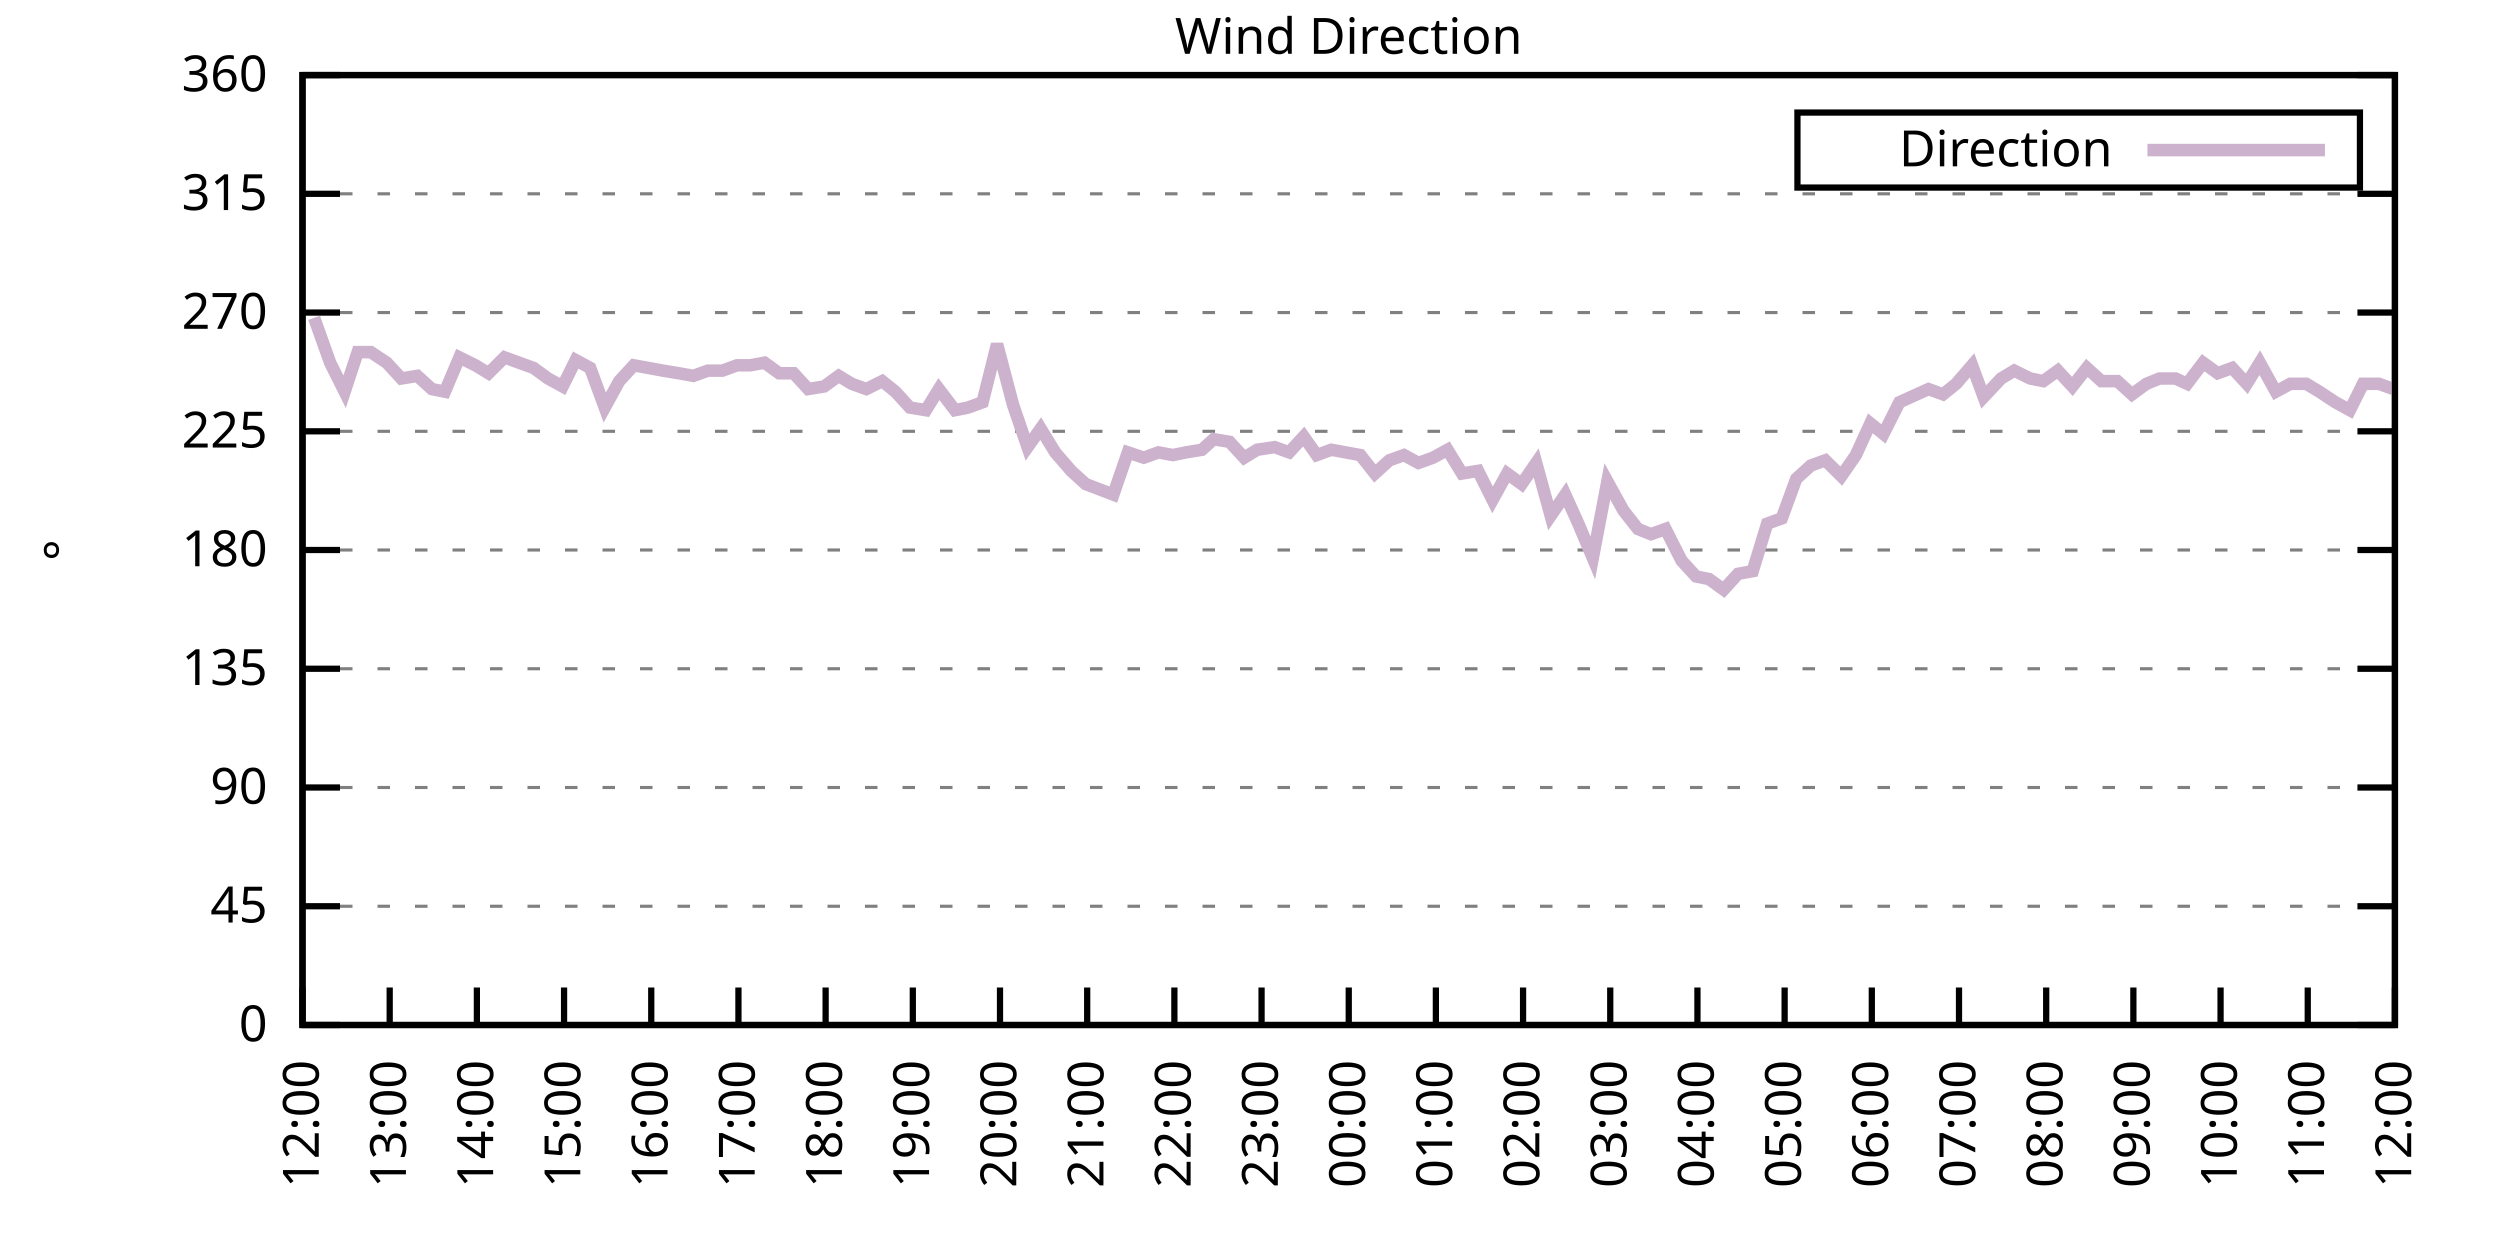
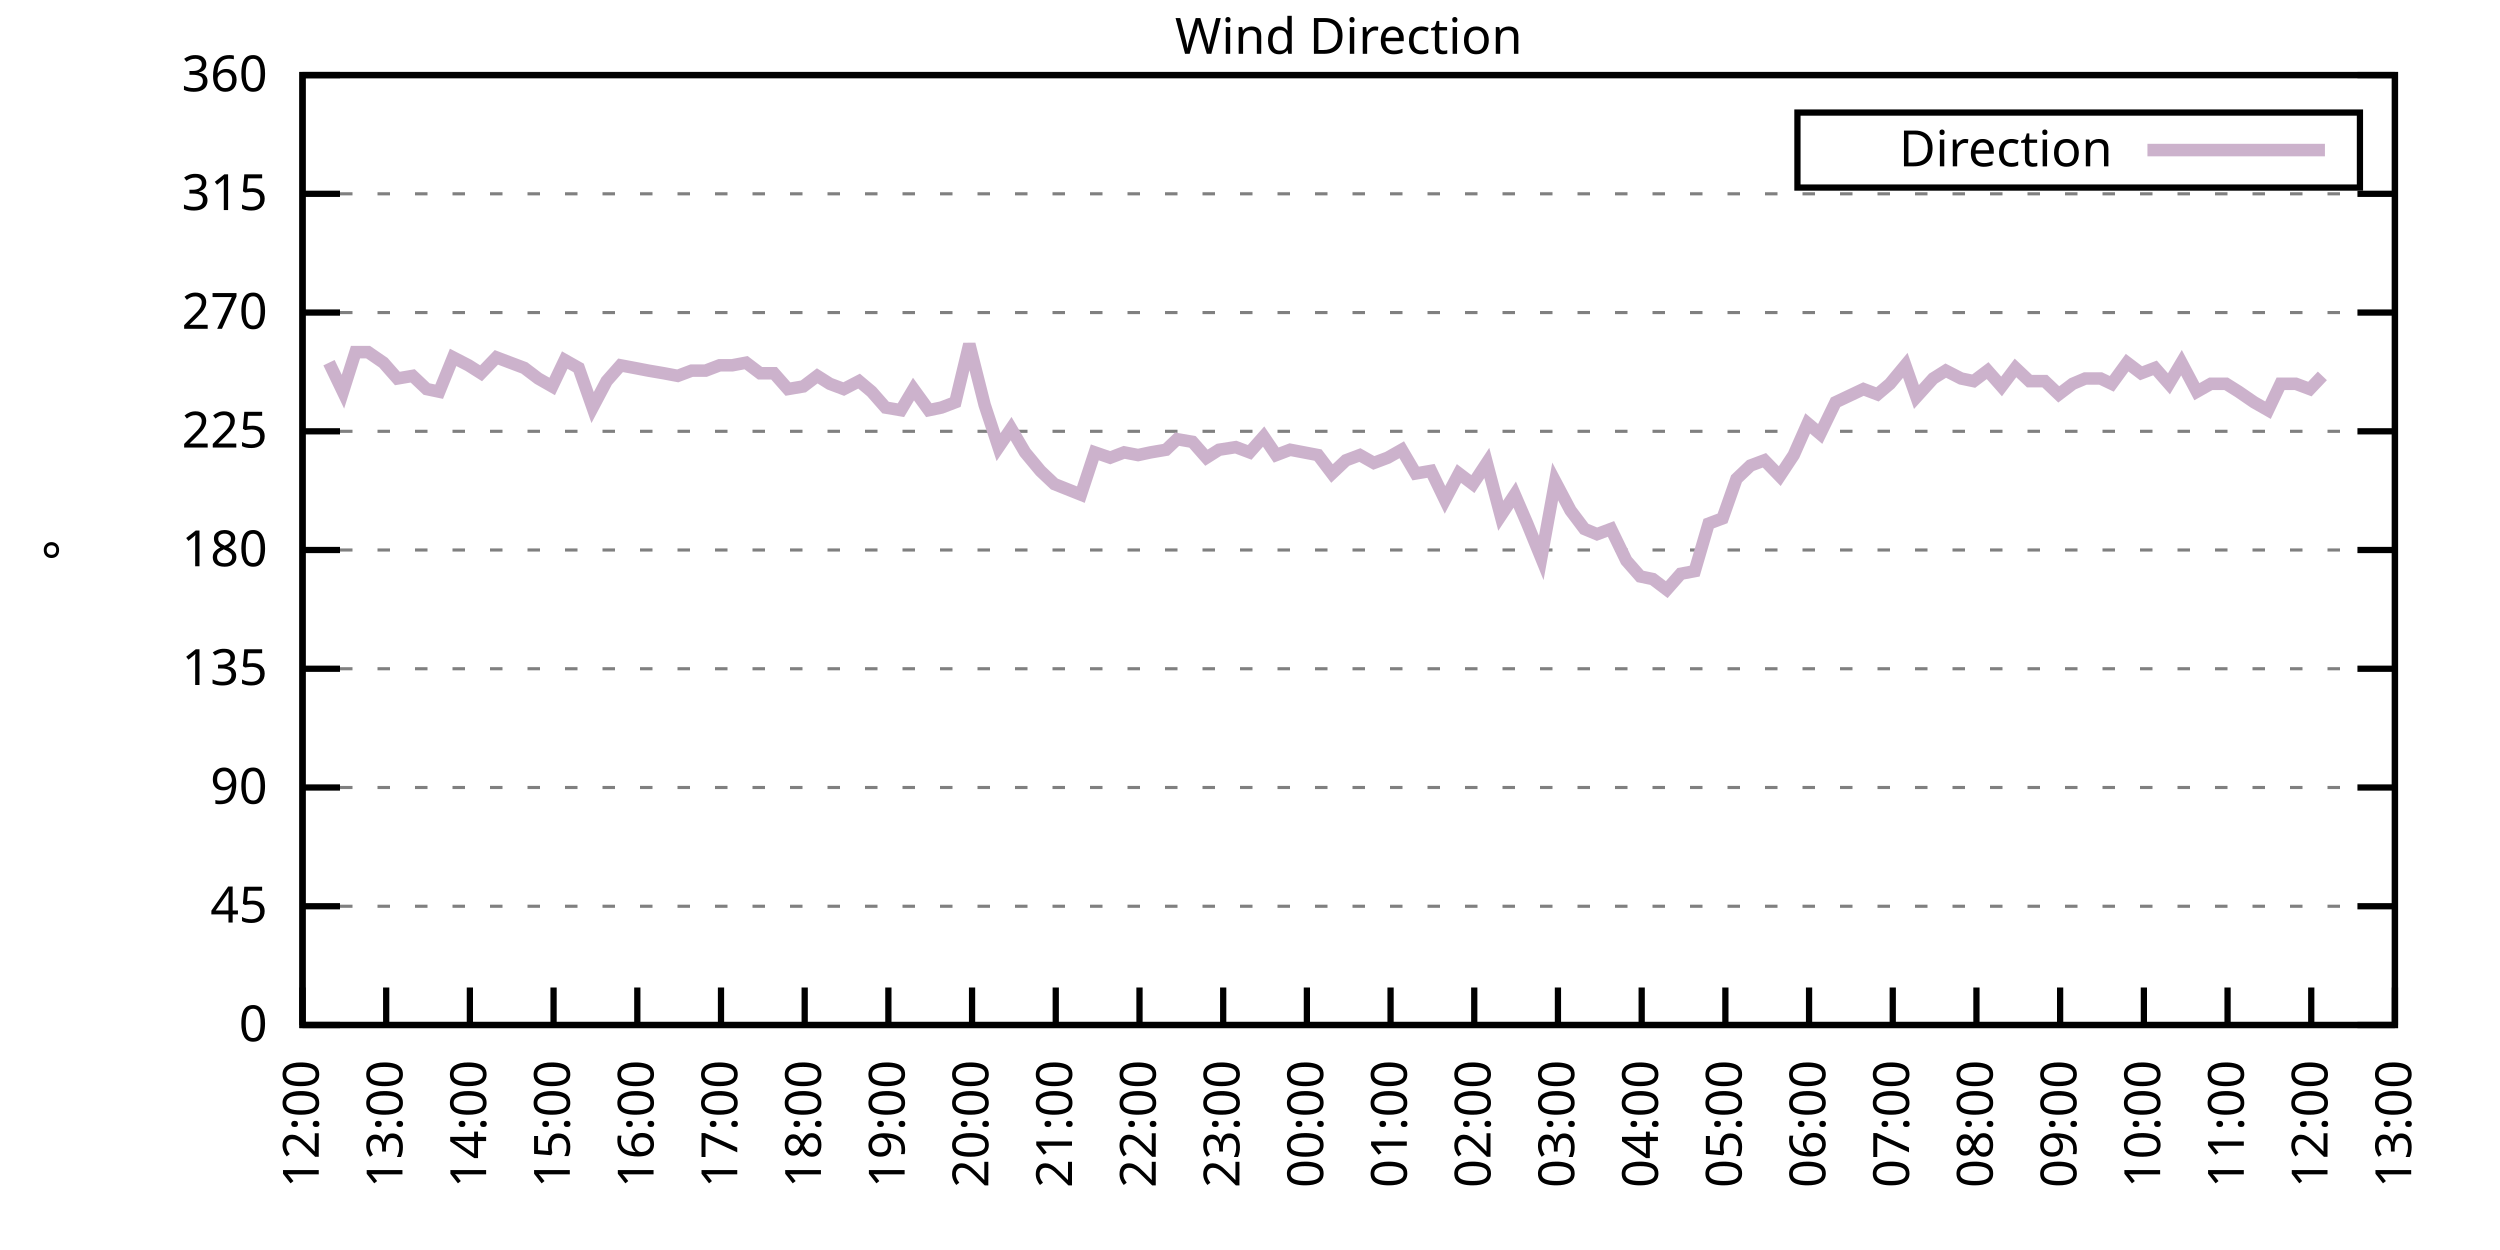
<svg xmlns="http://www.w3.org/2000/svg" xmlns:xlink="http://www.w3.org/1999/xlink" width="400" height="200" viewBox="0 0 400 200">
  <g id="gnuplot_canvas">
    <rect x="0" y="0" width="400" height="200" fill="none" />
    <defs>
      <circle id="gpDot" r="0.5" stroke-width="0.5" stroke="currentColor" />
      <path id="gpPt0" stroke-width="0.333" stroke="currentColor" d="M-1,0 h2 M0,-1 v2" />
      <path id="gpPt1" stroke-width="0.333" stroke="currentColor" d="M-1,-1 L1,1 M1,-1 L-1,1" />
      <path id="gpPt2" stroke-width="0.333" stroke="currentColor" d="M-1,0 L1,0 M0,-1 L0,1 M-1,-1 L1,1 M-1,1 L1,-1" />
      <rect id="gpPt3" stroke-width="0.333" stroke="currentColor" x="-1" y="-1" width="2" height="2" />
      <rect id="gpPt4" stroke-width="0.333" stroke="currentColor" fill="currentColor" x="-1" y="-1" width="2" height="2" />
      <circle id="gpPt5" stroke-width="0.333" stroke="currentColor" cx="0" cy="0" r="1" />
      <use xlink:href="#gpPt5" id="gpPt6" fill="currentColor" stroke="none" />
      <path id="gpPt7" stroke-width="0.333" stroke="currentColor" d="M0,-1.33 L-1.33,0.67 L1.33,0.67 z" />
      <use xlink:href="#gpPt7" id="gpPt8" fill="currentColor" stroke="none" />
      <use xlink:href="#gpPt7" id="gpPt9" stroke="currentColor" transform="rotate(180)" />
      <use xlink:href="#gpPt9" id="gpPt10" fill="currentColor" stroke="none" />
      <use xlink:href="#gpPt3" id="gpPt11" stroke="currentColor" transform="rotate(45)" />
      <use xlink:href="#gpPt11" id="gpPt12" fill="currentColor" stroke="none" />
      <path id="gpPt13" stroke-width="0.333" stroke="currentColor" d="M0,1.330 L1.265,0.411 L0.782,-1.067 L-0.782,-1.076 L-1.265,0.411 z" />
      <use xlink:href="#gpPt13" id="gpPt14" fill="currentColor" stroke="none" />
      <filter id="textbox" filterUnits="objectBoundingBox" x="0" y="0" height="1" width="1">
        <feFlood flood-color="white" flood-opacity="1" result="bgnd" />
        <feComposite in="SourceGraphic" in2="bgnd" operator="atop" />
      </filter>
      <filter id="greybox" filterUnits="objectBoundingBox" x="0" y="0" height="1" width="1">
        <feFlood flood-color="lightgrey" flood-opacity="1" result="grey" />
        <feComposite in="SourceGraphic" in2="grey" operator="atop" />
      </filter>
    </defs>
    <g fill="none" color="white" stroke="currentColor" stroke-width="1.00" stroke-linecap="butt" stroke-linejoin="miter">
</g>
    <g fill="none" color="black" stroke="currentColor" stroke-width="1.00" stroke-linecap="butt" stroke-linejoin="miter">
      <g stroke="none" shape-rendering="crispEdges">
        <polygon fill="rgb(255, 255, 255)" points="48.40,164.00 383.18,164.00 383.18,12.02 48.40,12.02 " />
      </g>
    </g>
    <g fill="none" color="black" stroke="currentColor" stroke-width="1.00" stroke-linecap="butt" stroke-linejoin="miter">
</g>
    <g fill="none" color="black" stroke="black" stroke-width="0.50" stroke-linecap="butt" stroke-linejoin="miter">
</g>
    <g fill="none" color="gray" stroke="currentColor" stroke-width="0.50" stroke-linecap="butt" stroke-linejoin="miter">
      <path stroke="gray" stroke-dasharray="2,4" class="gridline" d="M48.40,164.00 L383.19,164.00  " />
    </g>
    <g fill="none" color="gray" stroke="gray" stroke-width="1.00" stroke-linecap="butt" stroke-linejoin="miter">
</g>
    <g fill="none" color="black" stroke="currentColor" stroke-width="1.00" stroke-linecap="butt" stroke-linejoin="miter">
      <path stroke="black" d="M48.40,164.00 L54.40,164.00 M383.19,164.00 L377.19,164.00  " />
      <g transform="translate(42.80,166.60)" stroke="none" fill="black" font-family="Sans" font-size="8.00" text-anchor="end">
        <text>
          <tspan font-family="Sans"> 0</tspan>
        </text>
      </g>
    </g>
    <g fill="none" color="black" stroke="currentColor" stroke-width="1.00" stroke-linecap="butt" stroke-linejoin="miter">
</g>
    <g fill="none" color="black" stroke="black" stroke-width="0.50" stroke-linecap="butt" stroke-linejoin="miter">
</g>
    <g fill="none" color="gray" stroke="currentColor" stroke-width="0.50" stroke-linecap="butt" stroke-linejoin="miter">
      <path stroke="gray" stroke-dasharray="2,4" class="gridline" d="M48.40,145.00 L383.19,145.00  " />
    </g>
    <g fill="none" color="gray" stroke="gray" stroke-width="1.00" stroke-linecap="butt" stroke-linejoin="miter">
</g>
    <g fill="none" color="black" stroke="currentColor" stroke-width="1.00" stroke-linecap="butt" stroke-linejoin="miter">
      <path stroke="black" d="M48.40,145.00 L54.40,145.00 M383.19,145.00 L377.19,145.00  " />
      <g transform="translate(42.80,147.60)" stroke="none" fill="black" font-family="Sans" font-size="8.00" text-anchor="end">
        <text>
          <tspan font-family="Sans"> 45</tspan>
        </text>
      </g>
    </g>
    <g fill="none" color="black" stroke="currentColor" stroke-width="1.00" stroke-linecap="butt" stroke-linejoin="miter">
</g>
    <g fill="none" color="black" stroke="black" stroke-width="0.50" stroke-linecap="butt" stroke-linejoin="miter">
</g>
    <g fill="none" color="gray" stroke="currentColor" stroke-width="0.50" stroke-linecap="butt" stroke-linejoin="miter">
      <path stroke="gray" stroke-dasharray="2,4" class="gridline" d="M48.40,126.00 L383.19,126.00  " />
    </g>
    <g fill="none" color="gray" stroke="gray" stroke-width="1.00" stroke-linecap="butt" stroke-linejoin="miter">
</g>
    <g fill="none" color="black" stroke="currentColor" stroke-width="1.00" stroke-linecap="butt" stroke-linejoin="miter">
      <path stroke="black" d="M48.40,126.00 L54.40,126.00 M383.19,126.00 L377.19,126.00  " />
      <g transform="translate(42.80,128.60)" stroke="none" fill="black" font-family="Sans" font-size="8.00" text-anchor="end">
        <text>
          <tspan font-family="Sans"> 90</tspan>
        </text>
      </g>
    </g>
    <g fill="none" color="black" stroke="currentColor" stroke-width="1.00" stroke-linecap="butt" stroke-linejoin="miter">
</g>
    <g fill="none" color="black" stroke="black" stroke-width="0.50" stroke-linecap="butt" stroke-linejoin="miter">
</g>
    <g fill="none" color="gray" stroke="currentColor" stroke-width="0.50" stroke-linecap="butt" stroke-linejoin="miter">
      <path stroke="gray" stroke-dasharray="2,4" class="gridline" d="M48.40,107.00 L383.19,107.00  " />
    </g>
    <g fill="none" color="gray" stroke="gray" stroke-width="1.00" stroke-linecap="butt" stroke-linejoin="miter">
</g>
    <g fill="none" color="black" stroke="currentColor" stroke-width="1.00" stroke-linecap="butt" stroke-linejoin="miter">
      <path stroke="black" d="M48.40,107.00 L54.40,107.00 M383.19,107.00 L377.19,107.00  " />
      <g transform="translate(42.80,109.60)" stroke="none" fill="black" font-family="Sans" font-size="8.00" text-anchor="end">
        <text>
          <tspan font-family="Sans"> 135</tspan>
        </text>
      </g>
    </g>
    <g fill="none" color="black" stroke="currentColor" stroke-width="1.00" stroke-linecap="butt" stroke-linejoin="miter">
</g>
    <g fill="none" color="black" stroke="black" stroke-width="0.50" stroke-linecap="butt" stroke-linejoin="miter">
</g>
    <g fill="none" color="gray" stroke="currentColor" stroke-width="0.50" stroke-linecap="butt" stroke-linejoin="miter">
      <path stroke="gray" stroke-dasharray="2,4" class="gridline" d="M48.40,88.00 L383.19,88.00  " />
    </g>
    <g fill="none" color="gray" stroke="gray" stroke-width="1.00" stroke-linecap="butt" stroke-linejoin="miter">
</g>
    <g fill="none" color="black" stroke="currentColor" stroke-width="1.00" stroke-linecap="butt" stroke-linejoin="miter">
      <path stroke="black" d="M48.40,88.00 L54.40,88.00 M383.19,88.00 L377.19,88.00  " />
      <g transform="translate(42.80,90.60)" stroke="none" fill="black" font-family="Sans" font-size="8.00" text-anchor="end">
        <text>
          <tspan font-family="Sans"> 180</tspan>
        </text>
      </g>
    </g>
    <g fill="none" color="black" stroke="currentColor" stroke-width="1.00" stroke-linecap="butt" stroke-linejoin="miter">
</g>
    <g fill="none" color="black" stroke="black" stroke-width="0.50" stroke-linecap="butt" stroke-linejoin="miter">
</g>
    <g fill="none" color="gray" stroke="currentColor" stroke-width="0.50" stroke-linecap="butt" stroke-linejoin="miter">
      <path stroke="gray" stroke-dasharray="2,4" class="gridline" d="M48.40,69.01 L383.19,69.01  " />
    </g>
    <g fill="none" color="gray" stroke="gray" stroke-width="1.00" stroke-linecap="butt" stroke-linejoin="miter">
</g>
    <g fill="none" color="black" stroke="currentColor" stroke-width="1.00" stroke-linecap="butt" stroke-linejoin="miter">
      <path stroke="black" d="M48.40,69.01 L54.40,69.01 M383.19,69.01 L377.19,69.01  " />
      <g transform="translate(42.80,71.61)" stroke="none" fill="black" font-family="Sans" font-size="8.00" text-anchor="end">
        <text>
          <tspan font-family="Sans"> 225</tspan>
        </text>
      </g>
    </g>
    <g fill="none" color="black" stroke="currentColor" stroke-width="1.00" stroke-linecap="butt" stroke-linejoin="miter">
</g>
    <g fill="none" color="black" stroke="black" stroke-width="0.50" stroke-linecap="butt" stroke-linejoin="miter">
</g>
    <g fill="none" color="gray" stroke="currentColor" stroke-width="0.50" stroke-linecap="butt" stroke-linejoin="miter">
      <path stroke="gray" stroke-dasharray="2,4" class="gridline" d="M48.40,50.01 L383.19,50.01  " />
    </g>
    <g fill="none" color="gray" stroke="gray" stroke-width="1.00" stroke-linecap="butt" stroke-linejoin="miter">
</g>
    <g fill="none" color="black" stroke="currentColor" stroke-width="1.00" stroke-linecap="butt" stroke-linejoin="miter">
      <path stroke="black" d="M48.40,50.01 L54.40,50.01 M383.19,50.01 L377.19,50.01  " />
      <g transform="translate(42.80,52.61)" stroke="none" fill="black" font-family="Sans" font-size="8.00" text-anchor="end">
        <text>
          <tspan font-family="Sans"> 270</tspan>
        </text>
      </g>
    </g>
    <g fill="none" color="black" stroke="currentColor" stroke-width="1.00" stroke-linecap="butt" stroke-linejoin="miter">
</g>
    <g fill="none" color="black" stroke="black" stroke-width="0.50" stroke-linecap="butt" stroke-linejoin="miter">
</g>
    <g fill="none" color="gray" stroke="currentColor" stroke-width="0.50" stroke-linecap="butt" stroke-linejoin="miter">
      <path stroke="gray" stroke-dasharray="2,4" class="gridline" d="M48.40,31.01 L383.19,31.01  " />
    </g>
    <g fill="none" color="gray" stroke="gray" stroke-width="1.00" stroke-linecap="butt" stroke-linejoin="miter">
</g>
    <g fill="none" color="black" stroke="currentColor" stroke-width="1.00" stroke-linecap="butt" stroke-linejoin="miter">
      <path stroke="black" d="M48.40,31.01 L54.40,31.01 M383.19,31.01 L377.19,31.01  " />
      <g transform="translate(42.80,33.61)" stroke="none" fill="black" font-family="Sans" font-size="8.00" text-anchor="end">
        <text>
          <tspan font-family="Sans"> 315</tspan>
        </text>
      </g>
    </g>
    <g fill="none" color="black" stroke="currentColor" stroke-width="1.00" stroke-linecap="butt" stroke-linejoin="miter">
</g>
    <g fill="none" color="black" stroke="black" stroke-width="0.50" stroke-linecap="butt" stroke-linejoin="miter">
</g>
    <g fill="none" color="gray" stroke="currentColor" stroke-width="0.50" stroke-linecap="butt" stroke-linejoin="miter">
      <path stroke="gray" stroke-dasharray="2,4" class="gridline" d="M48.40,12.01 L383.19,12.01  " />
    </g>
    <g fill="none" color="gray" stroke="gray" stroke-width="1.00" stroke-linecap="butt" stroke-linejoin="miter">
</g>
    <g fill="none" color="black" stroke="currentColor" stroke-width="1.00" stroke-linecap="butt" stroke-linejoin="miter">
      <path stroke="black" d="M48.40,12.01 L54.40,12.01 M383.19,12.01 L377.19,12.01  " />
      <g transform="translate(42.80,14.61)" stroke="none" fill="black" font-family="Sans" font-size="8.00" text-anchor="end">
        <text>
          <tspan font-family="Sans"> 360</tspan>
        </text>
      </g>
    </g>
    <g fill="none" color="black" stroke="currentColor" stroke-width="1.00" stroke-linecap="butt" stroke-linejoin="miter">
      <path stroke="black" d="M48.40,164.00 L48.40,158.00  " />
      <g transform="translate(51.00,169.60) rotate(270.00)" stroke="none" fill="black" font-family="Sans" font-size="8.00" text-anchor="end">
        <text>
          <tspan font-family="Sans">12:00</tspan>
        </text>
      </g>
    </g>
    <g fill="none" color="black" stroke="currentColor" stroke-width="1.00" stroke-linecap="butt" stroke-linejoin="miter">
-       <path stroke="black" d="M62.35,164.00 L62.35,158.00  " />
-       <g transform="translate(64.95,169.60) rotate(270.00)" stroke="none" fill="black" font-family="Sans" font-size="8.00" text-anchor="end">
+       <path stroke="black" d="M61.79,164.00 L61.79,158.00  " />
+       <g transform="translate(64.39,169.60) rotate(270.00)" stroke="none" fill="black" font-family="Sans" font-size="8.00" text-anchor="end">
        <text>
          <tspan font-family="Sans">13:00</tspan>
        </text>
      </g>
    </g>
    <g fill="none" color="black" stroke="currentColor" stroke-width="1.00" stroke-linecap="butt" stroke-linejoin="miter">
-       <path stroke="black" d="M76.30,164.00 L76.30,158.00  " />
-       <g transform="translate(78.90,169.60) rotate(270.00)" stroke="none" fill="black" font-family="Sans" font-size="8.00" text-anchor="end">
+       <path stroke="black" d="M75.18,164.00 L75.18,158.00  " />
+       <g transform="translate(77.78,169.60) rotate(270.00)" stroke="none" fill="black" font-family="Sans" font-size="8.00" text-anchor="end">
        <text>
          <tspan font-family="Sans">14:00</tspan>
        </text>
      </g>
    </g>
    <g fill="none" color="black" stroke="currentColor" stroke-width="1.00" stroke-linecap="butt" stroke-linejoin="miter">
-       <path stroke="black" d="M90.25,164.00 L90.25,158.00  " />
-       <g transform="translate(92.85,169.60) rotate(270.00)" stroke="none" fill="black" font-family="Sans" font-size="8.00" text-anchor="end">
+       <path stroke="black" d="M88.57,164.00 L88.57,158.00  " />
+       <g transform="translate(91.17,169.60) rotate(270.00)" stroke="none" fill="black" font-family="Sans" font-size="8.00" text-anchor="end">
        <text>
          <tspan font-family="Sans">15:00</tspan>
        </text>
      </g>
    </g>
    <g fill="none" color="black" stroke="currentColor" stroke-width="1.00" stroke-linecap="butt" stroke-linejoin="miter">
-       <path stroke="black" d="M104.20,164.00 L104.20,158.00  " />
-       <g transform="translate(106.80,169.60) rotate(270.00)" stroke="none" fill="black" font-family="Sans" font-size="8.00" text-anchor="end">
+       <path stroke="black" d="M101.97,164.00 L101.97,158.00  " />
+       <g transform="translate(104.57,169.60) rotate(270.00)" stroke="none" fill="black" font-family="Sans" font-size="8.00" text-anchor="end">
        <text>
          <tspan font-family="Sans">16:00</tspan>
        </text>
      </g>
    </g>
    <g fill="none" color="black" stroke="currentColor" stroke-width="1.00" stroke-linecap="butt" stroke-linejoin="miter">
-       <path stroke="black" d="M118.15,164.00 L118.15,158.00  " />
-       <g transform="translate(120.75,169.60) rotate(270.00)" stroke="none" fill="black" font-family="Sans" font-size="8.00" text-anchor="end">
+       <path stroke="black" d="M115.36,164.00 L115.36,158.00  " />
+       <g transform="translate(117.96,169.60) rotate(270.00)" stroke="none" fill="black" font-family="Sans" font-size="8.00" text-anchor="end">
        <text>
          <tspan font-family="Sans">17:00</tspan>
        </text>
      </g>
    </g>
    <g fill="none" color="black" stroke="currentColor" stroke-width="1.00" stroke-linecap="butt" stroke-linejoin="miter">
-       <path stroke="black" d="M132.10,164.00 L132.10,158.00  " />
-       <g transform="translate(134.70,169.60) rotate(270.00)" stroke="none" fill="black" font-family="Sans" font-size="8.00" text-anchor="end">
+       <path stroke="black" d="M128.75,164.00 L128.75,158.00  " />
+       <g transform="translate(131.35,169.60) rotate(270.00)" stroke="none" fill="black" font-family="Sans" font-size="8.00" text-anchor="end">
        <text>
          <tspan font-family="Sans">18:00</tspan>
        </text>
      </g>
    </g>
    <g fill="none" color="black" stroke="currentColor" stroke-width="1.00" stroke-linecap="butt" stroke-linejoin="miter">
-       <path stroke="black" d="M146.05,164.00 L146.05,158.00  " />
-       <g transform="translate(148.65,169.60) rotate(270.00)" stroke="none" fill="black" font-family="Sans" font-size="8.00" text-anchor="end">
+       <path stroke="black" d="M142.14,164.00 L142.14,158.00  " />
+       <g transform="translate(144.74,169.60) rotate(270.00)" stroke="none" fill="black" font-family="Sans" font-size="8.00" text-anchor="end">
        <text>
          <tspan font-family="Sans">19:00</tspan>
        </text>
      </g>
    </g>
    <g fill="none" color="black" stroke="currentColor" stroke-width="1.00" stroke-linecap="butt" stroke-linejoin="miter">
-       <path stroke="black" d="M160.00,164.00 L160.00,158.00  " />
-       <g transform="translate(162.60,169.60) rotate(270.00)" stroke="none" fill="black" font-family="Sans" font-size="8.00" text-anchor="end">
+       <path stroke="black" d="M155.53,164.00 L155.53,158.00  " />
+       <g transform="translate(158.13,169.60) rotate(270.00)" stroke="none" fill="black" font-family="Sans" font-size="8.00" text-anchor="end">
        <text>
          <tspan font-family="Sans">20:00</tspan>
        </text>
      </g>
    </g>
    <g fill="none" color="black" stroke="currentColor" stroke-width="1.00" stroke-linecap="butt" stroke-linejoin="miter">
-       <path stroke="black" d="M173.95,164.00 L173.95,158.00  " />
-       <g transform="translate(176.55,169.60) rotate(270.00)" stroke="none" fill="black" font-family="Sans" font-size="8.00" text-anchor="end">
+       <path stroke="black" d="M168.92,164.00 L168.92,158.00  " />
+       <g transform="translate(171.52,169.60) rotate(270.00)" stroke="none" fill="black" font-family="Sans" font-size="8.00" text-anchor="end">
        <text>
          <tspan font-family="Sans">21:00</tspan>
        </text>
      </g>
    </g>
    <g fill="none" color="black" stroke="currentColor" stroke-width="1.00" stroke-linecap="butt" stroke-linejoin="miter">
-       <path stroke="black" d="M187.90,164.00 L187.90,158.00  " />
-       <g transform="translate(190.50,169.60) rotate(270.00)" stroke="none" fill="black" font-family="Sans" font-size="8.00" text-anchor="end">
+       <path stroke="black" d="M182.32,164.00 L182.32,158.00  " />
+       <g transform="translate(184.92,169.60) rotate(270.00)" stroke="none" fill="black" font-family="Sans" font-size="8.00" text-anchor="end">
        <text>
          <tspan font-family="Sans">22:00</tspan>
        </text>
      </g>
    </g>
    <g fill="none" color="black" stroke="currentColor" stroke-width="1.00" stroke-linecap="butt" stroke-linejoin="miter">
-       <path stroke="black" d="M201.85,164.00 L201.85,158.00  " />
-       <g transform="translate(204.45,169.60) rotate(270.00)" stroke="none" fill="black" font-family="Sans" font-size="8.00" text-anchor="end">
+       <path stroke="black" d="M195.71,164.00 L195.71,158.00  " />
+       <g transform="translate(198.31,169.60) rotate(270.00)" stroke="none" fill="black" font-family="Sans" font-size="8.00" text-anchor="end">
        <text>
          <tspan font-family="Sans">23:00</tspan>
        </text>
      </g>
    </g>
    <g fill="none" color="black" stroke="currentColor" stroke-width="1.00" stroke-linecap="butt" stroke-linejoin="miter">
-       <path stroke="black" d="M215.80,164.00 L215.80,158.00  " />
-       <g transform="translate(218.40,169.60) rotate(270.00)" stroke="none" fill="black" font-family="Sans" font-size="8.00" text-anchor="end">
+       <path stroke="black" d="M209.10,164.00 L209.10,158.00  " />
+       <g transform="translate(211.70,169.60) rotate(270.00)" stroke="none" fill="black" font-family="Sans" font-size="8.00" text-anchor="end">
        <text>
          <tspan font-family="Sans">00:00</tspan>
        </text>
      </g>
    </g>
    <g fill="none" color="black" stroke="currentColor" stroke-width="1.00" stroke-linecap="butt" stroke-linejoin="miter">
-       <path stroke="black" d="M229.74,164.00 L229.74,158.00  " />
-       <g transform="translate(232.34,169.60) rotate(270.00)" stroke="none" fill="black" font-family="Sans" font-size="8.00" text-anchor="end">
+       <path stroke="black" d="M222.49,164.00 L222.49,158.00  " />
+       <g transform="translate(225.09,169.60) rotate(270.00)" stroke="none" fill="black" font-family="Sans" font-size="8.00" text-anchor="end">
        <text>
          <tspan font-family="Sans">01:00</tspan>
        </text>
      </g>
    </g>
    <g fill="none" color="black" stroke="currentColor" stroke-width="1.00" stroke-linecap="butt" stroke-linejoin="miter">
-       <path stroke="black" d="M243.69,164.00 L243.69,158.00  " />
-       <g transform="translate(246.29,169.60) rotate(270.00)" stroke="none" fill="black" font-family="Sans" font-size="8.00" text-anchor="end">
+       <path stroke="black" d="M235.88,164.00 L235.88,158.00  " />
+       <g transform="translate(238.48,169.60) rotate(270.00)" stroke="none" fill="black" font-family="Sans" font-size="8.00" text-anchor="end">
        <text>
          <tspan font-family="Sans">02:00</tspan>
        </text>
      </g>
    </g>
    <g fill="none" color="black" stroke="currentColor" stroke-width="1.00" stroke-linecap="butt" stroke-linejoin="miter">
-       <path stroke="black" d="M257.64,164.00 L257.64,158.00  " />
-       <g transform="translate(260.24,169.60) rotate(270.00)" stroke="none" fill="black" font-family="Sans" font-size="8.00" text-anchor="end">
+       <path stroke="black" d="M249.27,164.00 L249.27,158.00  " />
+       <g transform="translate(251.87,169.60) rotate(270.00)" stroke="none" fill="black" font-family="Sans" font-size="8.00" text-anchor="end">
        <text>
          <tspan font-family="Sans">03:00</tspan>
        </text>
      </g>
    </g>
    <g fill="none" color="black" stroke="currentColor" stroke-width="1.00" stroke-linecap="butt" stroke-linejoin="miter">
-       <path stroke="black" d="M271.59,164.00 L271.59,158.00  " />
-       <g transform="translate(274.19,169.60) rotate(270.00)" stroke="none" fill="black" font-family="Sans" font-size="8.00" text-anchor="end">
+       <path stroke="black" d="M262.67,164.00 L262.67,158.00  " />
+       <g transform="translate(265.27,169.60) rotate(270.00)" stroke="none" fill="black" font-family="Sans" font-size="8.00" text-anchor="end">
        <text>
          <tspan font-family="Sans">04:00</tspan>
        </text>
      </g>
    </g>
    <g fill="none" color="black" stroke="currentColor" stroke-width="1.00" stroke-linecap="butt" stroke-linejoin="miter">
-       <path stroke="black" d="M285.54,164.00 L285.54,158.00  " />
-       <g transform="translate(288.14,169.60) rotate(270.00)" stroke="none" fill="black" font-family="Sans" font-size="8.00" text-anchor="end">
+       <path stroke="black" d="M276.06,164.00 L276.06,158.00  " />
+       <g transform="translate(278.66,169.60) rotate(270.00)" stroke="none" fill="black" font-family="Sans" font-size="8.00" text-anchor="end">
        <text>
          <tspan font-family="Sans">05:00</tspan>
        </text>
      </g>
    </g>
    <g fill="none" color="black" stroke="currentColor" stroke-width="1.00" stroke-linecap="butt" stroke-linejoin="miter">
-       <path stroke="black" d="M299.49,164.00 L299.49,158.00  " />
-       <g transform="translate(302.09,169.60) rotate(270.00)" stroke="none" fill="black" font-family="Sans" font-size="8.00" text-anchor="end">
+       <path stroke="black" d="M289.45,164.00 L289.45,158.00  " />
+       <g transform="translate(292.05,169.60) rotate(270.00)" stroke="none" fill="black" font-family="Sans" font-size="8.00" text-anchor="end">
        <text>
          <tspan font-family="Sans">06:00</tspan>
        </text>
      </g>
    </g>
    <g fill="none" color="black" stroke="currentColor" stroke-width="1.00" stroke-linecap="butt" stroke-linejoin="miter">
-       <path stroke="black" d="M313.44,164.00 L313.44,158.00  " />
-       <g transform="translate(316.04,169.60) rotate(270.00)" stroke="none" fill="black" font-family="Sans" font-size="8.00" text-anchor="end">
+       <path stroke="black" d="M302.84,164.00 L302.84,158.00  " />
+       <g transform="translate(305.44,169.60) rotate(270.00)" stroke="none" fill="black" font-family="Sans" font-size="8.00" text-anchor="end">
        <text>
          <tspan font-family="Sans">07:00</tspan>
        </text>
      </g>
    </g>
    <g fill="none" color="black" stroke="currentColor" stroke-width="1.00" stroke-linecap="butt" stroke-linejoin="miter">
-       <path stroke="black" d="M327.39,164.00 L327.39,158.00  " />
-       <g transform="translate(329.99,169.60) rotate(270.00)" stroke="none" fill="black" font-family="Sans" font-size="8.00" text-anchor="end">
+       <path stroke="black" d="M316.23,164.00 L316.23,158.00  " />
+       <g transform="translate(318.83,169.60) rotate(270.00)" stroke="none" fill="black" font-family="Sans" font-size="8.00" text-anchor="end">
        <text>
          <tspan font-family="Sans">08:00</tspan>
        </text>
      </g>
    </g>
    <g fill="none" color="black" stroke="currentColor" stroke-width="1.00" stroke-linecap="butt" stroke-linejoin="miter">
-       <path stroke="black" d="M341.34,164.00 L341.34,158.00  " />
-       <g transform="translate(343.94,169.60) rotate(270.00)" stroke="none" fill="black" font-family="Sans" font-size="8.00" text-anchor="end">
+       <path stroke="black" d="M329.62,164.00 L329.62,158.00  " />
+       <g transform="translate(332.22,169.60) rotate(270.00)" stroke="none" fill="black" font-family="Sans" font-size="8.00" text-anchor="end">
        <text>
          <tspan font-family="Sans">09:00</tspan>
        </text>
      </g>
    </g>
    <g fill="none" color="black" stroke="currentColor" stroke-width="1.00" stroke-linecap="butt" stroke-linejoin="miter">
-       <path stroke="black" d="M355.29,164.00 L355.29,158.00  " />
-       <g transform="translate(357.89,169.60) rotate(270.00)" stroke="none" fill="black" font-family="Sans" font-size="8.00" text-anchor="end">
+       <path stroke="black" d="M343.02,164.00 L343.02,158.00  " />
+       <g transform="translate(345.62,169.60) rotate(270.00)" stroke="none" fill="black" font-family="Sans" font-size="8.00" text-anchor="end">
        <text>
          <tspan font-family="Sans">10:00</tspan>
        </text>
      </g>
    </g>
    <g fill="none" color="black" stroke="currentColor" stroke-width="1.00" stroke-linecap="butt" stroke-linejoin="miter">
-       <path stroke="black" d="M369.24,164.00 L369.24,158.00  " />
-       <g transform="translate(371.84,169.60) rotate(270.00)" stroke="none" fill="black" font-family="Sans" font-size="8.00" text-anchor="end">
+       <path stroke="black" d="M356.41,164.00 L356.41,158.00  " />
+       <g transform="translate(359.01,169.60) rotate(270.00)" stroke="none" fill="black" font-family="Sans" font-size="8.00" text-anchor="end">
        <text>
          <tspan font-family="Sans">11:00</tspan>
+         </text>
+       </g>
+     </g>
+     <g fill="none" color="black" stroke="currentColor" stroke-width="1.00" stroke-linecap="butt" stroke-linejoin="miter">
+       <path stroke="black" d="M369.80,164.00 L369.80,158.00  " />
+       <g transform="translate(372.40,169.60) rotate(270.00)" stroke="none" fill="black" font-family="Sans" font-size="8.00" text-anchor="end">
+         <text>
+           <tspan font-family="Sans">12:00</tspan>
        </text>
      </g>
    </g>
    <g fill="none" color="black" stroke="currentColor" stroke-width="1.00" stroke-linecap="butt" stroke-linejoin="miter">
      <path stroke="black" d="M383.19,164.00 L383.19,158.00  " />
      <g transform="translate(385.79,169.60) rotate(270.00)" stroke="none" fill="black" font-family="Sans" font-size="8.00" text-anchor="end">
        <text>
-           <tspan font-family="Sans">12:00</tspan>
+           <tspan font-family="Sans">13:00</tspan>
        </text>
      </g>
    </g>
    <g fill="none" color="black" stroke="currentColor" stroke-width="1.00" stroke-linecap="butt" stroke-linejoin="miter">
</g>
    <g fill="none" color="black" stroke="currentColor" stroke-width="1.00" stroke-linecap="butt" stroke-linejoin="miter">
      <path stroke="black" d="M48.40,12.01 L48.40,164.00 L383.19,164.00 L383.19,12.01 L48.40,12.01 Z  " />
    </g>
    <g fill="none" color="black" stroke="currentColor" stroke-width="1.00" stroke-linecap="butt" stroke-linejoin="miter">
</g>
    <g fill="none" color="black" stroke="currentColor" stroke-width="1.00" stroke-linecap="butt" stroke-linejoin="miter">
      <path stroke="black" d="M287.59,30.01 L287.59,18.01 L377.59,18.01 L377.59,30.01 L287.59,30.01 Z  " />
    </g>
    <g id="Wind_direction_plot_1">
      <g fill="none" color="white" stroke="black" stroke-width="2.00" stroke-linecap="butt" stroke-linejoin="miter">
</g>
      <g fill="none" color="black" stroke="currentColor" stroke-width="2.00" stroke-linecap="butt" stroke-linejoin="miter">
        <g transform="translate(337.99,26.61)" stroke="none" fill="black" font-family="Sans" font-size="8.00" text-anchor="end">
          <text>
            <tspan font-family="Sans">Direction</tspan>
          </text>
        </g>
      </g>
      <g fill="none" color="black" stroke="currentColor" stroke-width="2.00" stroke-linecap="butt" stroke-linejoin="miter">
-         <path stroke="rgb(204, 178, 204)" d="M343.59,24.01 L371.99,24.01 M50.26,50.85 L52.82,58.03 L55.14,62.67 L57.23,56.34 L59.33,56.34 L61.88,58.03   L64.21,60.56 L66.77,60.14 L69.09,62.25 L71.18,62.67 L73.51,57.18 L76.07,58.45 L78.16,59.72 L80.72,57.18   L83.04,58.03 L85.37,58.87 L87.69,60.56 L90.02,61.83 L92.11,57.61 L94.43,58.87 L96.76,65.21 L99.08,60.98   L101.41,58.45 L103.73,58.87 L106.06,59.30 L108.62,59.72 L110.94,60.14 L113.27,59.30 L115.59,59.30 L117.92,58.45   L120.01,58.45 L122.33,58.03 L124.66,59.72 L126.98,59.72 L129.31,62.25 L131.87,61.83 L134.19,60.14 L136.28,61.41   L138.61,62.25 L141.16,60.98 L143.26,62.67 L145.58,65.21 L148.14,65.63 L150.23,62.25 L152.79,65.63 L154.88,65.21   L157.21,64.36 L159.53,55.07 L162.09,64.78 L164.41,71.54 L166.51,68.58 L168.83,72.38 L171.39,75.34 L173.71,77.45   L178.13,79.14 L180.46,72.38 L183.01,73.23 L185.34,72.38 L187.66,72.81 L189.76,72.38 L192.31,71.96 L194.17,70.27   L196.73,70.70 L199.06,73.23 L201.15,71.96 L203.94,71.54 L206.26,72.38 L208.59,69.85 L210.68,72.81 L213.01,71.96   L217.65,72.81 L219.98,75.76 L222.30,73.65 L224.63,72.81 L226.95,74.07 L229.28,73.23 L231.60,71.96 L233.93,75.76   L236.49,75.34 L238.81,79.98 L241.14,75.76 L243.46,77.45 L245.79,74.07 L248.11,82.52 L250.44,79.14 L252.53,83.78   L254.85,89.27 L257.18,77.03 L259.74,81.67 L262.06,84.63 L264.15,85.47 L266.48,84.63 L269.04,89.69 L271.36,92.23   L273.45,92.65 L275.78,94.34 L278.10,91.80 L280.43,91.38 L282.75,83.78 L285.08,82.94 L287.40,76.61 L289.73,74.49   L292.05,73.65 L294.61,76.18 L296.94,72.81 L299.26,67.74 L301.35,69.43 L303.91,64.36 L308.56,62.25 L310.88,63.10   L312.98,61.41 L315.53,58.45 L317.39,63.52 L320.18,60.56 L322.28,59.30 L324.83,60.56 L326.93,60.98 L329.25,59.30   L331.58,61.83 L333.90,58.87 L336.23,60.98 L338.78,60.98 L341.11,63.10 L343.43,61.41 L345.53,60.56 L348.08,60.56   L349.94,61.41 L352.50,58.03 L354.83,59.72 L357.15,58.87 L359.48,61.41 L361.57,58.03 L364.13,62.67 L366.45,61.41   L369.01,61.41 L371.10,62.67 L373.66,64.36 L375.98,65.63 L378.08,61.41 L380.63,61.41 L382.96,62.25  " />
+         <path stroke="rgb(204, 178, 204)" d="M343.59,24.01 L371.99,24.01 M52.64,58.03 L54.87,62.67 L56.88,56.34 L58.89,56.34 L61.35,58.03 L63.58,60.56   L66.03,60.14 L68.26,62.25 L70.27,62.67 L72.50,57.18 L74.96,58.45 L76.97,59.72 L79.42,57.18 L81.66,58.03   L83.89,58.87 L86.12,60.56 L88.35,61.83 L90.36,57.61 L92.59,58.87 L94.82,65.21 L97.06,60.98 L99.29,58.45   L101.52,58.87 L103.75,59.30 L106.21,59.72 L108.44,60.14 L110.67,59.30 L112.90,59.30 L115.13,58.45 L117.14,58.45   L119.38,58.03 L121.61,59.72 L123.84,59.72 L126.07,62.25 L128.53,61.83 L130.76,60.14 L132.77,61.41 L135.00,62.25   L137.45,60.98 L139.46,62.67 L141.69,65.21 L144.15,65.63 L146.16,62.25 L148.61,65.63 L150.62,65.21 L152.85,64.36   L155.09,55.07 L157.54,64.78 L159.77,71.54 L161.78,68.58 L164.01,72.38 L166.47,75.34 L168.70,77.45 L172.94,79.14   L175.17,72.38 L177.63,73.23 L179.86,72.38 L182.09,72.81 L184.10,72.38 L186.56,71.96 L188.34,70.27 L190.80,70.70   L193.03,73.23 L195.04,71.96 L197.72,71.54 L199.95,72.38 L202.18,69.85 L204.19,72.81 L206.42,71.96 L210.88,72.81   L213.12,75.76 L215.35,73.65 L217.58,72.81 L219.81,74.07 L222.04,73.23 L224.28,71.96 L226.51,75.76 L228.96,75.34   L231.20,79.98 L233.43,75.76 L235.66,77.45 L237.89,74.07 L240.12,82.52 L242.36,79.14 L244.36,83.78 L246.60,89.27   L248.83,77.03 L251.28,81.67 L253.51,84.63 L255.52,85.47 L257.76,84.63 L260.21,89.69 L262.44,92.23 L264.45,92.65   L266.68,94.34 L268.92,91.80 L271.15,91.38 L273.38,83.78 L275.61,82.94 L277.84,76.61 L280.07,74.49 L282.31,73.65   L284.76,76.18 L286.99,72.81 L289.23,67.74 L291.23,69.43 L293.69,64.36 L298.15,62.25 L300.39,63.10 L302.39,61.41   L304.85,58.45 L306.63,63.52 L309.31,60.56 L311.32,59.30 L313.78,60.56 L315.79,60.98 L318.02,59.30 L320.25,61.83   L322.48,58.87 L324.71,60.98 L327.17,60.98 L329.40,63.10 L331.63,61.41 L333.64,60.56 L336.10,60.56 L337.88,61.41   L340.34,58.03 L342.57,59.72 L344.80,58.87 L347.03,61.41 L349.04,58.03 L351.50,62.67 L353.73,61.41 L356.18,61.41   L358.19,62.67 L360.65,64.36 L362.88,65.63 L364.89,61.41 L367.34,61.41 L369.58,62.25 L371.58,60.14  " />
      </g>
    </g>
    <g fill="none" color="black" stroke="currentColor" stroke-width="2.00" stroke-linecap="butt" stroke-linejoin="miter">
</g>
    <g fill="none" color="black" stroke="black" stroke-width="1.00" stroke-linecap="butt" stroke-linejoin="miter">
</g>
    <g fill="none" color="black" stroke="currentColor" stroke-width="1.00" stroke-linecap="butt" stroke-linejoin="miter">
      <path stroke="black" d="M48.40,12.01 L48.40,164.00 L383.19,164.00 L383.19,12.01 L48.40,12.01 Z  " />
      <g transform="translate(12.80,88.01) rotate(270.00)" stroke="none" fill="black" font-family="Sans" font-size="8.00" text-anchor="middle">
        <text>
          <tspan font-family="Sans">°</tspan>
        </text>
      </g>
    </g>
    <g fill="none" color="black" stroke="currentColor" stroke-width="1.00" stroke-linecap="butt" stroke-linejoin="miter">
</g>
    <g fill="none" color="black" stroke="currentColor" stroke-width="1.00" stroke-linecap="butt" stroke-linejoin="miter">
      <g transform="translate(215.79,8.61)" stroke="none" fill="black" font-family="Sans" font-size="8.00" text-anchor="middle">
        <text>
          <tspan font-family="Sans">Wind Direction</tspan>
        </text>
      </g>
    </g>
    <g fill="none" color="black" stroke="currentColor" stroke-width="1.00" stroke-linecap="butt" stroke-linejoin="miter">
</g>
  </g>
</svg>
